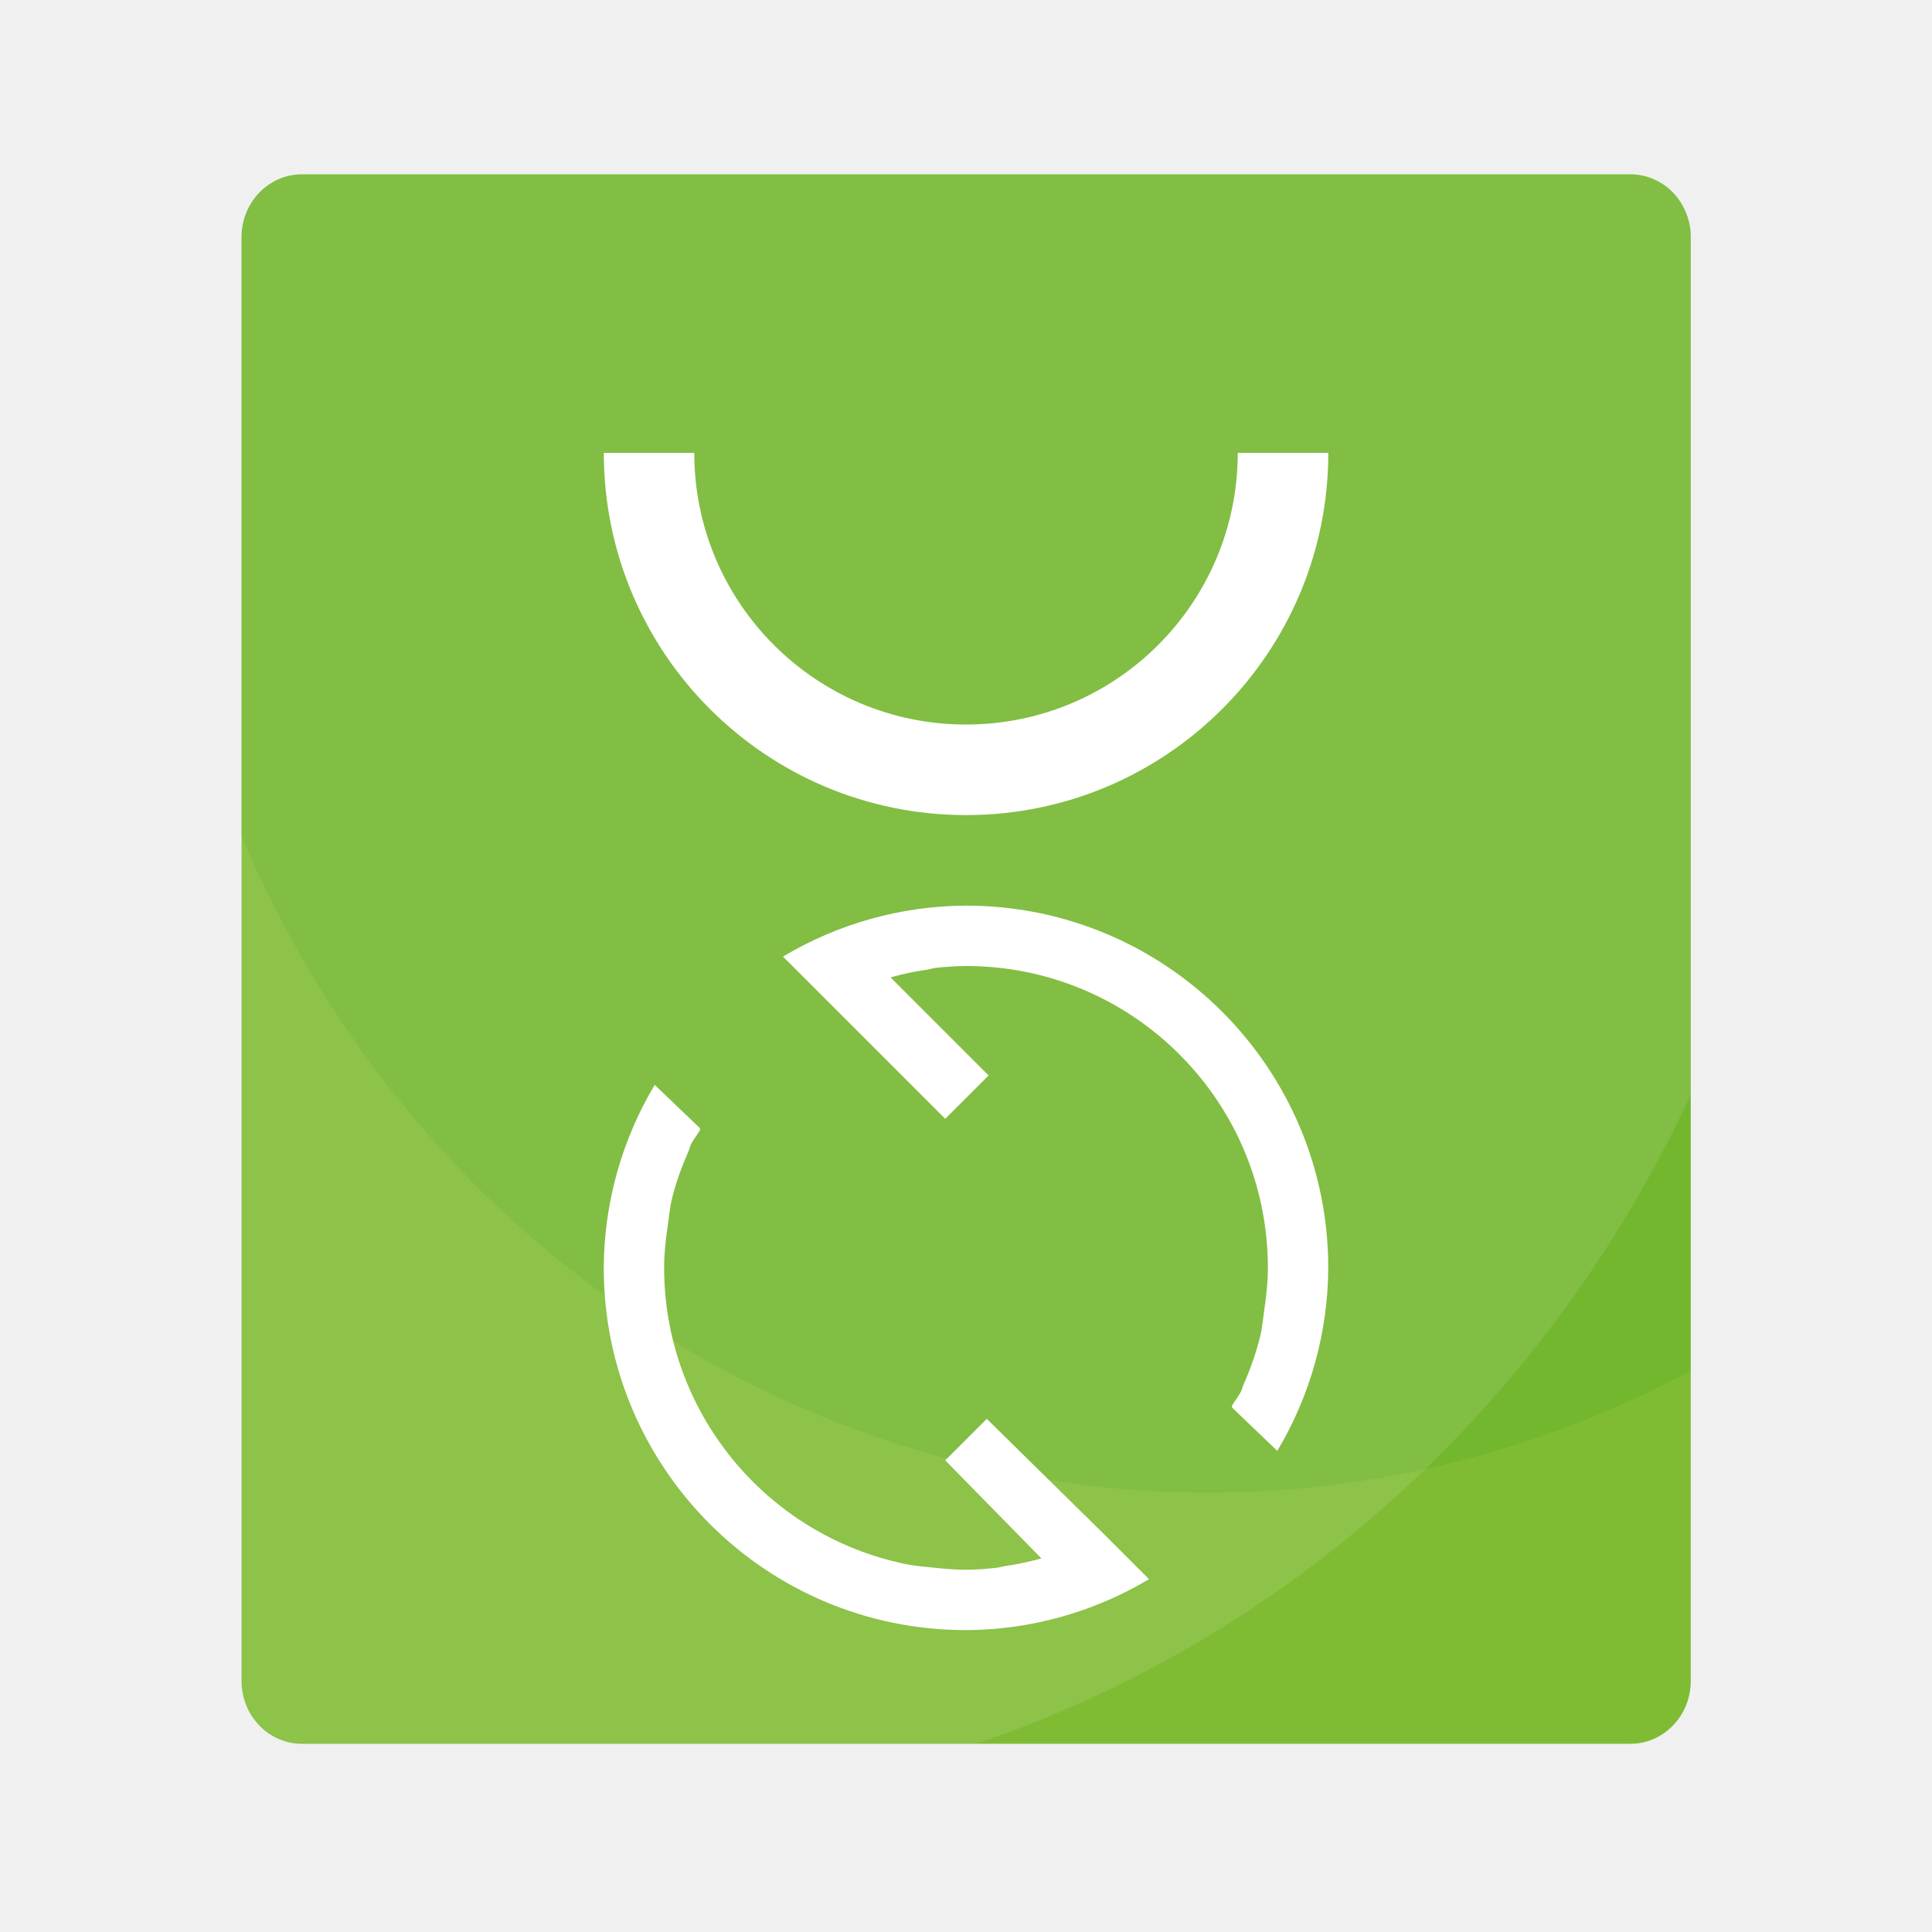
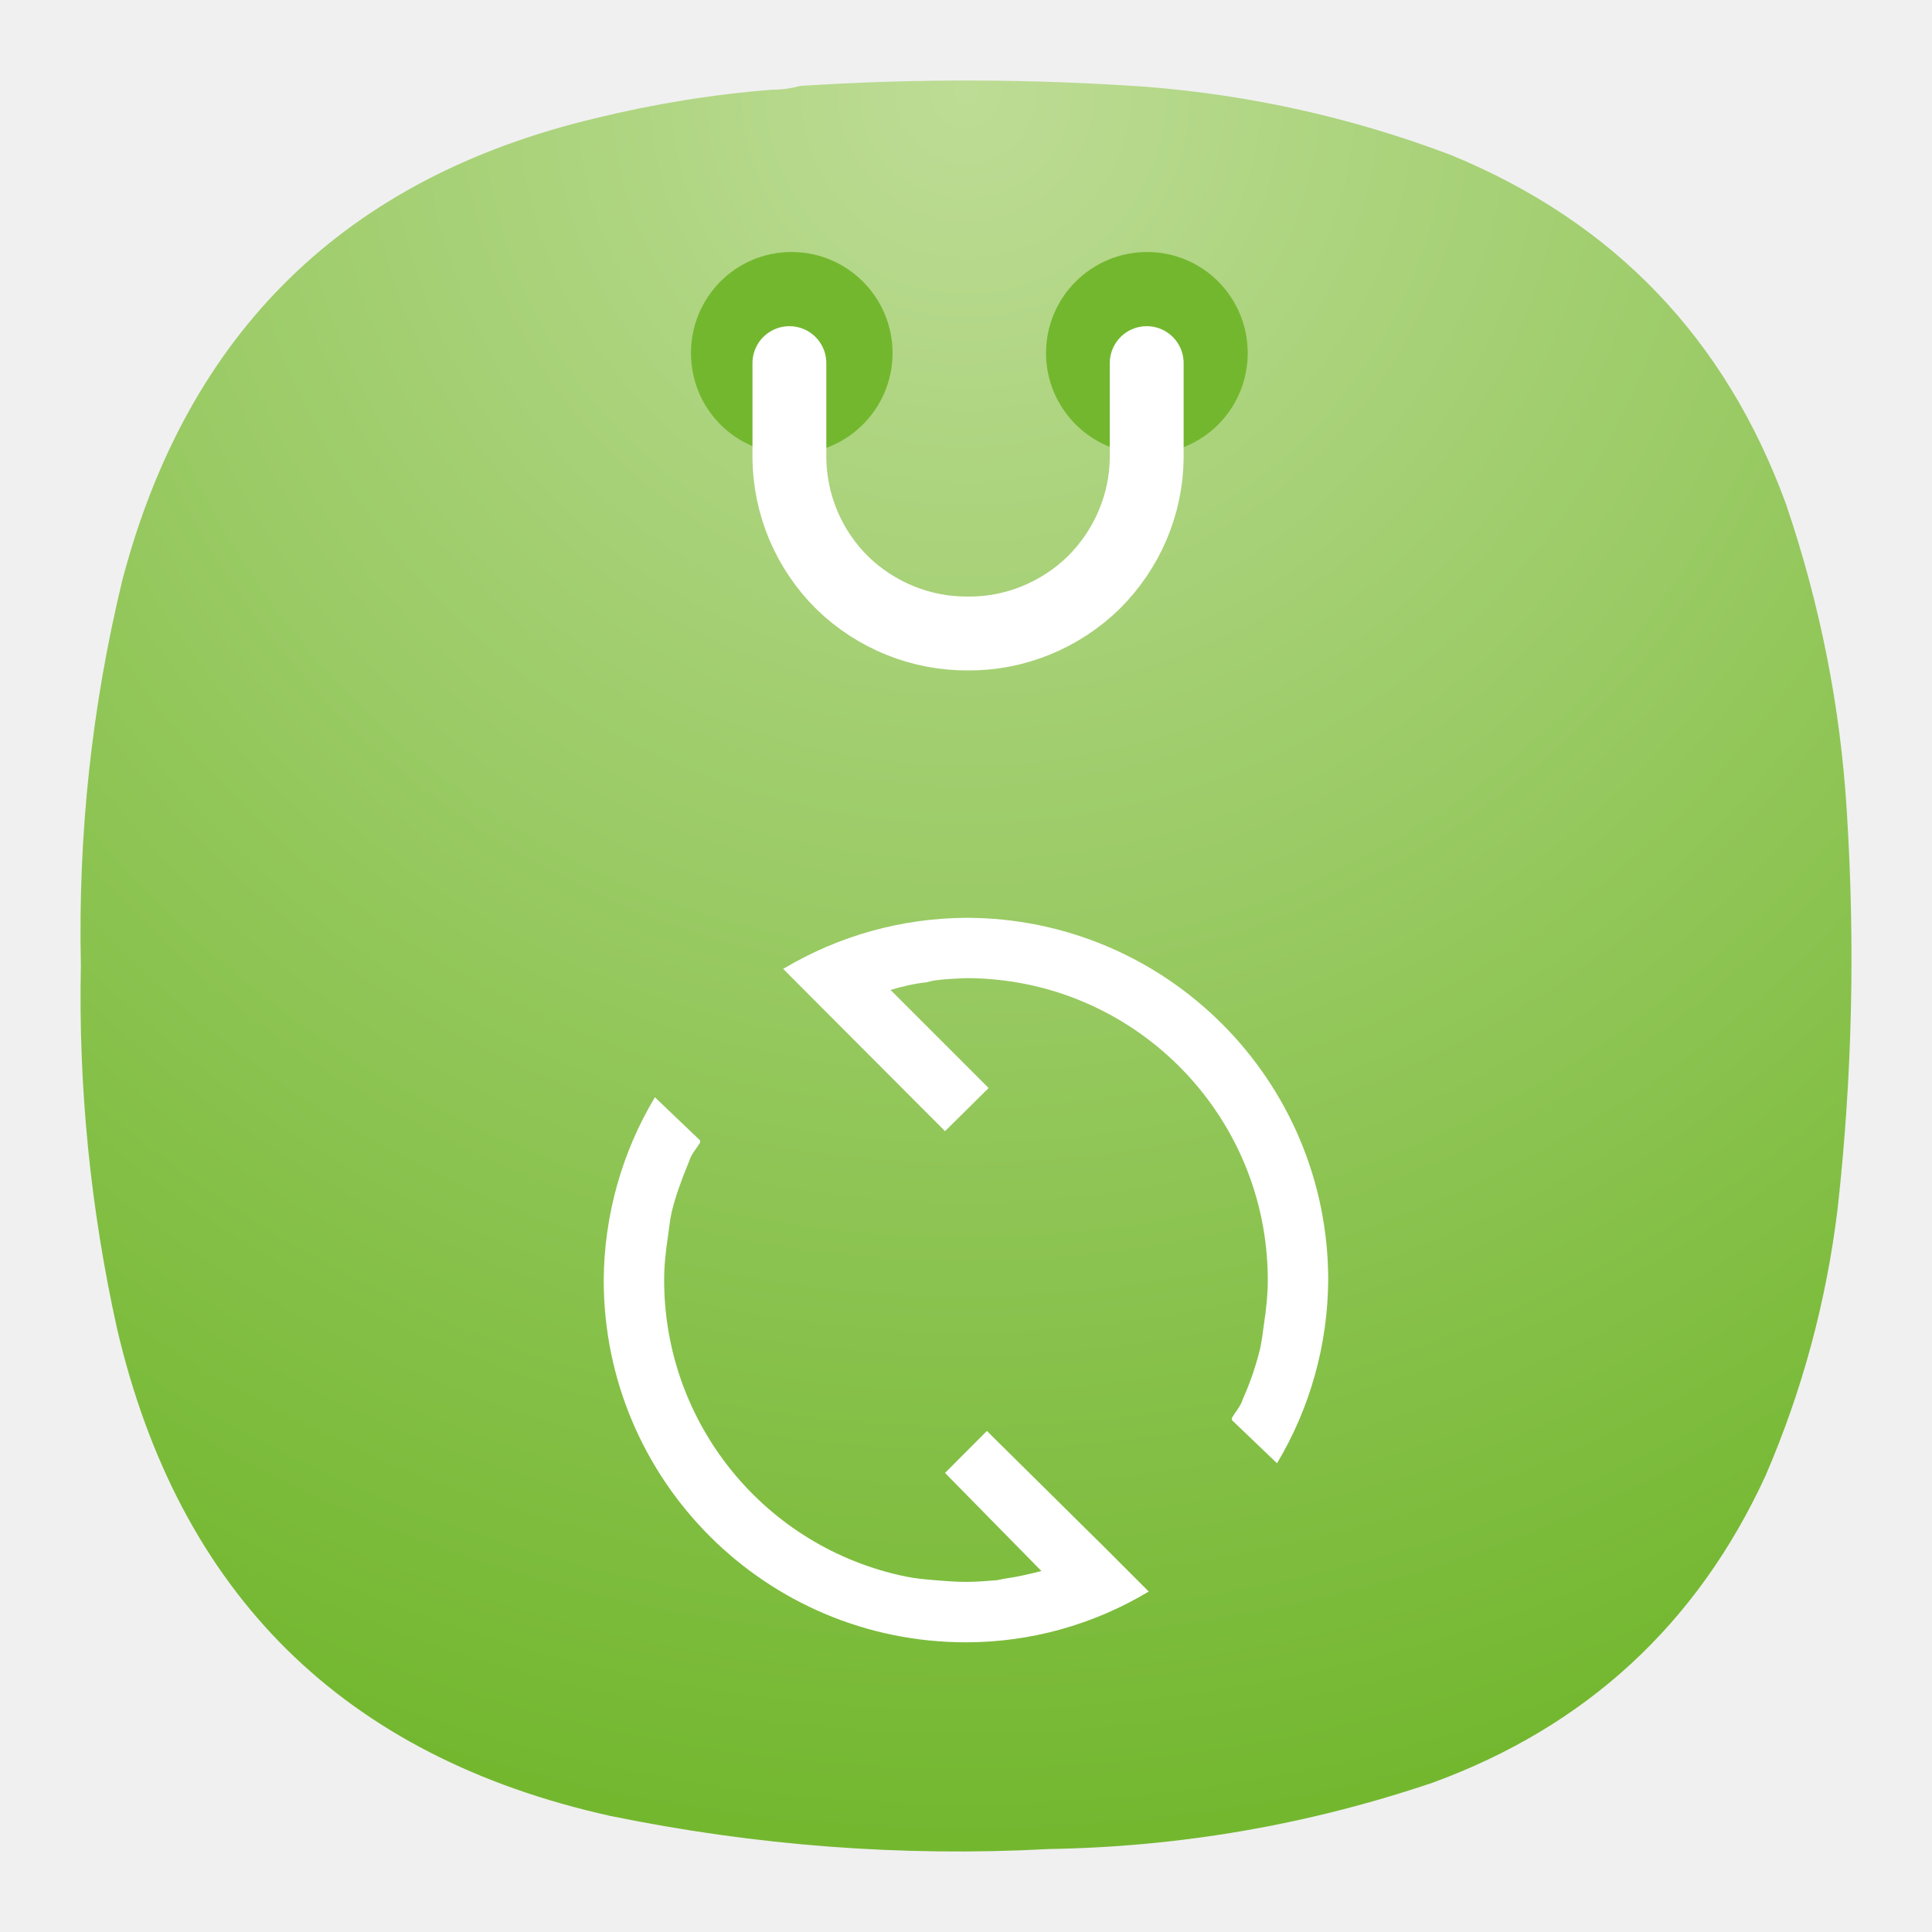
- <svg xmlns="http://www.w3.org/2000/svg" width="64" height="64">
-   <g style="paint-order:stroke markers fill">
-     <g transform="matrix(3.78 0 0 3.93 0 -1102.17)">
-       <rect x="2.117" y="281.92" width="12.7" height="13.229" ry=".529" fill="#7fbc34" />
-       <path d="M2.646 281.92a.528.528 0 0 0-.53.529v5.045a9.26 9.26 0 0 0 8.467 5.538 9.26 9.26 0 0 0 4.234-1.027v-9.556a.528.528 0 0 0-.53-.53z" fill="green" opacity=".1" />
-       <path d="M2.646 281.92a.528.528 0 0 0-.53.529v12.17c0 .294.237.53.53.53h5.909a10.583 10.583 0 0 0 6.262-5.472v-7.228a.528.528 0 0 0-.53-.53z" fill="#fff" opacity=".1" />
-     </g>
-     <path d="M20.002 15.001a12 12 0 0 0 12 12 12 12 0 0 0 12-12h-3a9 9 0 0 1-9 9 9 9 0 0 1-9.003-9z" fill="#fff" />
-   </g>
-   <path d="M32 30a11.92 11.92 0 0 0-6.062 1.688l5.374 5.374 1.438-1.436-3.25-3.25c.39-.104.78-.196 1.188-.25.104-.016.206-.052.312-.064A9.69 9.69 0 0 1 32 32a10 10 0 0 1 10 10c0 .486-.056.972-.126 1.438-.04.272-.062.548-.124.812a9.474 9.474 0 0 1-.562 1.626c-.028.06-.036.126-.064.186-.08.184-.216.328-.312.5-.008.016.01.046 0 .064l1.5 1.436A11.92 11.92 0 0 0 44 42a12 12 0 0 0-12-12zm-10.312 5.938A11.92 11.92 0 0 0 20 42a12 12 0 0 0 12 12 11.92 11.92 0 0 0 6.062-1.688l-1.5-1.5L32.688 47l-1.376 1.376 3.188 3.25c-.39.1-.78.194-1.188.25-.104.014-.206.05-.312.06-.336.036-.654.064-1 .064s-.664-.028-1-.062-.674-.06-1-.126A10.034 10.034 0 0 1 22 42c0-.496.056-.96.126-1.438.04-.272.062-.548.124-.812.134-.574.334-1.096.562-1.626.026-.06.036-.126.064-.186.08-.18.216-.33.312-.5v-.064z" fill="#fff" />
+ <svg xmlns="http://www.w3.org/2000/svg" xmlns:xlink="http://www.w3.org/1999/xlink" width="24" height="24" version="1.1" id="svg6732" xml:space="preserve">
+   <defs id="defs6736">
+     <filter id="c" x="-0.081" y="-0.162" width="1.162" height="1.324" color-interpolation-filters="sRGB">
+       <feGaussianBlur stdDeviation=".214" id="feGaussianBlur1485" />
+     </filter>
+     <filter id="b" x="-0.113" y="-0.104" width="1.226" height="1.207" color-interpolation-filters="sRGB">
+       <feGaussianBlur stdDeviation=".548" id="feGaussianBlur1488" />
+     </filter>
+     <clipPath id="a">
+       <rect x="1.587" y="2.646" width="13.758" height="12.7" rx="0.794" ry="0.794" fill="#ececec" opacity="0.8" stroke-linecap="round" stroke-linejoin="round" stroke-width="0.37" style="paint-order:stroke fill markers" id="rect1491" />
+     </clipPath>
+     <linearGradient id="paint0_linear_14_2" x1="12" y1="0" x2="12" y2="12" gradientUnits="userSpaceOnUse" gradientTransform="matrix(0.24253,0,0,0.24253,0.2645774,0.2645782)">
+       <stop stop-color="#C7CEFF" id="stop1647" offset="0" style="stop-color:#b8d5ff;stop-opacity:1;" />
+       <stop offset="1" stop-color="#6C7AD8" id="stop1649" style="stop-color:#6694ff;stop-opacity:1;" />
+     </linearGradient>
+     <linearGradient x1="12" y1="0" x2="12" y2="12" gradientUnits="userSpaceOnUse" gradientTransform="matrix(0.6875,0,0,0.6875,0.749998,0.75)" spreadMethod="pad" id="linearGradient4207">
+       <stop style="stop-opacity:1;stop-color:#b8d5ff" offset="0" id="stop4203" />
+       <stop style="stop-opacity:1;stop-color:#6694ff" offset="1" id="stop4205" />
+     </linearGradient>
+     <radialGradient id="paint0_radial_1_27" cx="0" cy="0" r="1" gradientUnits="userSpaceOnUse" gradientTransform="matrix(0,22,-22,0,2.883292,-3.503434)">
+       <stop stop-color="#9BDF6C" id="stop5989" offset="0" style="stop-color:#a4a4a4;stop-opacity:1;" />
+       <stop offset="1" stop-color="#204705" id="stop5991" style="stop-color:#626262;stop-opacity:1;" />
+     </radialGradient>
+     <radialGradient id="paint0_radial_1_284" cx="0" cy="0" r="1" gradientUnits="userSpaceOnUse" gradientTransform="matrix(-10.99996,21.99997,-21.99997,-10.99996,-24.40236,-4.165174)">
+       <stop stop-color="#9A9A9A" id="stop8367" />
+       <stop offset="1" stop-color="#5D5D5D" id="stop8369" />
+     </radialGradient>
+     <radialGradient fx="0" fy="0" cx="0" cy="0" r="1" gradientUnits="userSpaceOnUse" gradientTransform="matrix(0,16.5,-16.5,0,8.999998,0.749999)" spreadMethod="pad" id="radialGradient12763">
+       <stop style="stop-opacity:1;stop-color:#a4a4a4" offset="0" id="stop12759" />
+       <stop style="stop-opacity:1;stop-color:#626262" offset="1" id="stop12761" />
+     </radialGradient>
+     <clipPath clipPathUnits="userSpaceOnUse" id="clipPath12773">
+       <path d="M 0,0 H 19 V 19 H 0 Z" id="path12771" />
+     </clipPath>
+     <clipPath clipPathUnits="userSpaceOnUse" id="clipPath12789">
+       <path d="M 0,0 H 19 V 19 H 0 Z" id="path12787" />
+     </clipPath>
+     <radialGradient fx="0" fy="0" cx="0" cy="0" r="1" gradientUnits="userSpaceOnUse" gradientTransform="matrix(0,16.5,-16.5,0,8.999998,0.749999)" spreadMethod="pad" id="radialGradient12763-3">
+       <stop style="stop-opacity:1;stop-color:#a4a4a4" offset="0" id="stop12759-6" />
+       <stop style="stop-opacity:1;stop-color:#626262" offset="1" id="stop12761-7" />
+     </radialGradient>
+     <radialGradient fx="0" fy="0" cx="0" cy="0" r="1" gradientUnits="userSpaceOnUse" gradientTransform="matrix(0,16.5,-16.5,0,8.999659,0.749973)" spreadMethod="pad" id="radialGradient48543">
+       <stop style="stop-opacity:1;stop-color:#a4a4a4" offset="0" id="stop48539" />
+       <stop style="stop-opacity:1;stop-color:#626262" offset="1" id="stop48541" />
+     </radialGradient>
+     <radialGradient id="paint0_radial_1_27-2" cx="0" cy="0" r="1" gradientUnits="userSpaceOnUse" gradientTransform="matrix(0,22,-22,0,12,0.9999971)">
+       <stop stop-color="#9BDF6C" id="stop5989-6" offset="0" style="stop-color:#dedede;stop-opacity:1;" />
+       <stop offset="1" stop-color="#204705" id="stop5991-1" style="stop-color:#656565;stop-opacity:1;" />
+     </radialGradient>
+     <radialGradient fx="0" fy="0" cx="0" cy="0" r="1" gradientUnits="userSpaceOnUse" gradientTransform="matrix(0,16.5,-16.5,0,8.999998,0.749998)" spreadMethod="pad" id="radialGradient73082">
+       <stop style="stop-opacity:1;stop-color:#dedede" offset="0" id="stop73078" />
+       <stop style="stop-opacity:1;stop-color:#656565" offset="1" id="stop73080" />
+     </radialGradient>
+     <clipPath clipPathUnits="userSpaceOnUse" id="clipPath73092">
+       <path d="M 0,0 H 19 V 19 H 0 Z" id="path73090" />
+     </clipPath>
+     <clipPath clipPathUnits="userSpaceOnUse" id="clipPath73164">
+       <path d="m 5.273,12.059 h 0.219 c 0.098,0 0.176,0.082 0.176,0.179 v 0.727 c 0,0.097 -0.078,0.176 -0.176,0.176 H 5.273 c -0.097,0 -0.179,-0.079 -0.179,-0.176 v -0.727 c 0,-0.097 0.082,-0.179 0.179,-0.179 z" id="path73162" />
+     </clipPath>
+     <clipPath clipPathUnits="userSpaceOnUse" id="clipPath73172">
+       <path d="m -97.539,25.423 h 11.345 V 48.114 h -11.345 z" id="path73170" />
+     </clipPath>
+     <linearGradient x1="-91.306" y1="36.522" x2="-91.306" y2="26.407" gradientUnits="userSpaceOnUse" spreadMethod="pad" id="linearGradient73178">
+       <stop style="stop-opacity:1;stop-color:#ffffff" offset="0" id="stop73174" />
+       <stop style="stop-opacity:0;stop-color:#ffffff" offset="1" id="stop73176" />
+     </linearGradient>
+     <mask maskUnits="userSpaceOnUse" x="0" y="0" width="1" height="1" id="mask73180">
+       <g id="g73186">
+         <g clip-path="url(#clipPath73172)" id="g73184">
+           <path d="m -97.539,25.423 h 11.345 V 48.114 h -11.345 z" style="fill:url(#linearGradient73178);stroke:none" id="path73182" />
+         </g>
+       </g>
+     </mask>
+     <linearGradient x1="-91.306" y1="36.522" x2="-91.306" y2="26.407" gradientUnits="userSpaceOnUse" spreadMethod="pad" id="linearGradient73194">
+       <stop style="stop-opacity:1;stop-color:#fff355" offset="0" id="stop73190" />
+       <stop style="stop-opacity:1;stop-color:#a49a00" offset="1" id="stop73192" />
+     </linearGradient>
+     <clipPath clipPathUnits="userSpaceOnUse" id="clipPath73204">
+       <path d="m 6.09,12.059 h 0.219 c 0.097,0 0.175,0.082 0.175,0.179 v 0.727 c 0,0.097 -0.078,0.176 -0.175,0.176 H 6.09 c -0.102,0 -0.18,-0.079 -0.18,-0.176 v -0.727 c 0,-0.097 0.078,-0.179 0.18,-0.179 z" id="path73202" />
+     </clipPath>
+     <clipPath clipPathUnits="userSpaceOnUse" id="clipPath73212">
+       <path d="m -106.797,25.423 h 22.691 V 48.114 H -106.797 Z" id="path73210" />
+     </clipPath>
+     <mask maskUnits="userSpaceOnUse" x="0" y="0" width="1" height="1" id="mask73220">
+       <g id="g73226">
+         <g clip-path="url(#clipPath73212)" id="g73224">
+           <path d="m -106.797,25.423 h 22.691 V 48.114 H -106.797 Z" style="fill:url(#linearGradient73178);stroke:none" id="path73222" />
+         </g>
+       </g>
+     </mask>
+     <clipPath clipPathUnits="userSpaceOnUse" id="clipPath73244">
+       <path d="m 6.906,12.059 h 0.219 c 0.098,0 0.176,0.082 0.176,0.179 v 0.727 c 0,0.097 -0.078,0.176 -0.176,0.176 H 6.906 c -0.101,0 -0.179,-0.079 -0.179,-0.176 v -0.727 c 0,-0.097 0.078,-0.179 0.179,-0.179 z" id="path73242" />
+     </clipPath>
+     <clipPath clipPathUnits="userSpaceOnUse" id="clipPath73252">
+       <path d="m -104.709,25.423 h 22.691 V 48.114 H -104.709 Z" id="path73250" />
+     </clipPath>
+     <mask maskUnits="userSpaceOnUse" x="0" y="0" width="1" height="1" id="mask73260">
+       <g id="g73266">
+         <g clip-path="url(#clipPath73252)" id="g73264">
+           <path d="m -104.709,25.423 h 22.691 V 48.114 H -104.709 Z" style="fill:url(#linearGradient73178);stroke:none" id="path73262" />
+         </g>
+       </g>
+     </mask>
+     <clipPath clipPathUnits="userSpaceOnUse" id="clipPath73284">
+       <path d="m 7.719,12.059 h 0.222 c 0.098,0 0.176,0.082 0.176,0.179 v 0.727 c 0,0.097 -0.078,0.176 -0.176,0.176 H 7.719 c -0.098,0 -0.176,-0.079 -0.176,-0.176 v -0.727 c 0,-0.097 0.078,-0.179 0.176,-0.179 z" id="path73282" />
+     </clipPath>
+     <clipPath clipPathUnits="userSpaceOnUse" id="clipPath73292">
+       <path d="m -102.62,25.423 h 22.691 V 48.114 H -102.62 Z" id="path73290" />
+     </clipPath>
+     <mask maskUnits="userSpaceOnUse" x="0" y="0" width="1" height="1" id="mask73300">
+       <g id="g73306">
+         <g clip-path="url(#clipPath73292)" id="g73304">
+           <path d="m -102.62,25.423 h 22.691 V 48.114 H -102.62 Z" style="fill:url(#linearGradient73178);stroke:none" id="path73302" />
+         </g>
+       </g>
+     </mask>
+     <clipPath clipPathUnits="userSpaceOnUse" id="clipPath73324">
+       <path d="m 8.492,12.059 c 0.07,0 0.129,0.058 0.129,0.132 v 0.817 c 0,0.074 -0.059,0.133 -0.129,0.133 -0.074,0 -0.133,-0.059 -0.133,-0.133 v -0.817 c 0,-0.074 0.059,-0.132 0.133,-0.132 z" id="path73322" />
+     </clipPath>
+     <clipPath clipPathUnits="userSpaceOnUse" id="clipPath73332">
+       <path d="m -105.318,25.423 h 24.693 V 48.114 h -24.693 z" id="path73330" />
+     </clipPath>
+     <mask maskUnits="userSpaceOnUse" x="0" y="0" width="1" height="1" id="mask73340">
+       <g id="g73346">
+         <g clip-path="url(#clipPath73332)" id="g73344">
+           <path d="m -105.318,25.423 h 24.693 V 48.114 h -24.693 z" style="fill:url(#linearGradient73178);stroke:none" id="path73342" />
+         </g>
+       </g>
+     </mask>
+     <linearGradient xlink:href="#linearGradient73194" id="linearGradient73506" gradientUnits="userSpaceOnUse" x1="-91.306" y1="36.522" x2="-91.306" y2="26.407" spreadMethod="pad" />
+     <radialGradient id="paint0_radial_1_27-20" cx="0" cy="0" r="1" gradientUnits="userSpaceOnUse" gradientTransform="matrix(0,5.820719,-5.820719,0,15.70102,2.426858)">
+       <stop stop-color="#9BDF6C" id="stop5989-2" offset="0" style="stop-color:#67f1fc;stop-opacity:1;" />
+       <stop offset="1" stop-color="#204705" id="stop5991-3" style="stop-color:#3d6b9c;stop-opacity:1;" />
+     </radialGradient>
+     <radialGradient id="paint0_radial_1_27-3" cx="0" cy="0" r="1" gradientUnits="userSpaceOnUse" gradientTransform="matrix(0,22,-22,0,12,0.9999988)">
+       <stop stop-color="#9BDF6C" id="stop5989-67" offset="0" style="stop-color:#bddc95;stop-opacity:1;" />
+       <stop offset="1" stop-color="#204705" id="stop5991-5" style="stop-color:#73b72f;stop-opacity:1;" />
+     </radialGradient>
+     <linearGradient xlink:href="#linearGradient73194" id="linearGradient7120" gradientUnits="userSpaceOnUse" x1="-91.306" y1="36.522" x2="-91.306" y2="26.407" spreadMethod="pad" />
+     <linearGradient xlink:href="#linearGradient73194" id="linearGradient7122" gradientUnits="userSpaceOnUse" x1="-91.306" y1="36.522" x2="-91.306" y2="26.407" spreadMethod="pad" />
+     <linearGradient xlink:href="#linearGradient73194" id="linearGradient7124" gradientUnits="userSpaceOnUse" x1="-91.306" y1="36.522" x2="-91.306" y2="26.407" spreadMethod="pad" />
+     <linearGradient xlink:href="#linearGradient73194" id="linearGradient7126" gradientUnits="userSpaceOnUse" x1="-91.306" y1="36.522" x2="-91.306" y2="26.407" spreadMethod="pad" />
+     <radialGradient fx="0" fy="0" cx="0" cy="0" r="1" gradientUnits="userSpaceOnUse" gradientTransform="matrix(0,16.5,-16.5,0,9.000002,0.749999)" spreadMethod="pad" id="radialGradient8001">
+       <stop style="stop-opacity:1;stop-color:#bddc95" offset="0" id="stop7997" />
+       <stop style="stop-opacity:1;stop-color:#73b72f" offset="1" id="stop7999" />
+     </radialGradient>
+     <radialGradient fx="0" fy="0" cx="0" cy="0" r="1" gradientUnits="userSpaceOnUse" gradientTransform="matrix(0,16.5,-16.5,0,9.000002,0.749999)" spreadMethod="pad" id="radialGradient8001-3">
+       <stop style="stop-opacity:1;stop-color:#bddc95" offset="0" id="stop7997-5" />
+       <stop style="stop-opacity:1;stop-color:#73b72f" offset="1" id="stop7999-6" />
+     </radialGradient>
+   </defs>
+   <g id="g73158" transform="matrix(1.333333,0,0,1.333333,81.3436,8.172557)" style="fill:none">
+     <g id="g73160" clip-path="url(#clipPath73164)">
+       <g id="g73166" transform="matrix(0.0881411,0,0,0.0881411,13.59724,9.759182)">
+         <g id="g73168" />
+         <g id="g73188" mask="url(#mask73180)">
+           <path d="m 5.273,12.059 h 0.219 c 0.098,0 0.176,0.082 0.176,0.179 v 0.727 c 0,0.097 -0.078,0.176 -0.176,0.176 H 5.273 c -0.097,0 -0.179,-0.079 -0.179,-0.176 v -0.727 c 0,-0.097 0.082,-0.179 0.179,-0.179 z" style="fill:url(#linearGradient7120);stroke:none" id="path73196" />
+         </g>
+       </g>
+     </g>
+   </g>
+   <g id="g73198" transform="matrix(1.333333,0,0,1.333333,81.3436,8.172557)" style="fill:none">
+     <g id="g73200" clip-path="url(#clipPath73204)">
+       <g id="g73206" transform="matrix(0.0881411,0,0,0.0881411,14.41318,9.759182)">
+         <g id="g73208" />
+         <g id="g73228" mask="url(#mask73220)">
+           <path d="m 6.09,12.059 h 0.219 c 0.097,0 0.175,0.082 0.175,0.179 v 0.727 c 0,0.097 -0.078,0.176 -0.175,0.176 H 6.09 c -0.102,0 -0.18,-0.079 -0.18,-0.176 v -0.727 c 0,-0.097 0.078,-0.179 0.18,-0.179 z" style="fill:url(#linearGradient7122);stroke:none" id="path73236" />
+         </g>
+       </g>
+     </g>
+   </g>
+   <g id="g73238" transform="matrix(1.333333,0,0,1.333333,81.3436,8.172557)" style="fill:none">
+     <g id="g73240" clip-path="url(#clipPath73244)">
+       <g id="g73246" transform="matrix(0.0881411,0,0,0.0881411,15.22913,9.759182)">
+         <g id="g73248" />
+         <g id="g73268" mask="url(#mask73260)">
+           <path d="m 6.906,12.059 h 0.219 c 0.098,0 0.176,0.082 0.176,0.179 v 0.727 c 0,0.097 -0.078,0.176 -0.176,0.176 H 6.906 c -0.101,0 -0.179,-0.079 -0.179,-0.176 v -0.727 c 0,-0.097 0.078,-0.179 0.179,-0.179 z" style="fill:url(#linearGradient7124);stroke:none" id="path73276" />
+         </g>
+       </g>
+     </g>
+   </g>
+   <g id="g73278" transform="matrix(1.333333,0,0,1.333333,81.3436,8.172557)" style="fill:none">
+     <g id="g73280" clip-path="url(#clipPath73284)">
+       <g id="g73286" transform="matrix(0.0881411,0,0,0.0881411,16.04507,9.759182)">
+         <g id="g73288" />
+         <g id="g73308" mask="url(#mask73300)">
+           <path d="m 7.719,12.059 h 0.222 c 0.098,0 0.176,0.082 0.176,0.179 v 0.727 c 0,0.097 -0.078,0.176 -0.176,0.176 H 7.719 c -0.098,0 -0.176,-0.079 -0.176,-0.176 v -0.727 c 0,-0.097 0.078,-0.179 0.176,-0.179 z" style="fill:url(#linearGradient7126);stroke:none" id="path73316" />
+         </g>
+       </g>
+     </g>
+   </g>
+   <g id="g73318" transform="matrix(1.333333,0,0,1.333333,81.3436,8.172557)" style="fill:none">
+     <g id="g73320" clip-path="url(#clipPath73324)">
+       <g id="g73326" transform="matrix(0.0404973,0,0,0.0881411,12.26509,9.759182)">
+         <g id="g73328" />
+         <g id="g73348" mask="url(#mask73340)">
+           <path d="m 8.492,12.059 c 0.07,0 0.129,0.058 0.129,0.132 v 0.817 c 0,0.074 -0.059,0.133 -0.129,0.133 -0.074,0 -0.133,-0.059 -0.133,-0.133 v -0.817 c 0,-0.074 0.059,-0.132 0.133,-0.132 z" style="fill:url(#linearGradient73506);stroke:none" id="path73356" />
+         </g>
+       </g>
+     </g>
+   </g>
+   <g id="g7985" transform="matrix(1.333333,0,0,1.333333,-4.5225532e-4,-3.504174e-5)">
+     <g id="g7987">
+       <g id="g7989">
+         <g id="g7995">
+           <path d="m 7.195,0.836 c 0.09,0 0.176,-0.012 0.258,-0.035 1.078,-0.071 2.156,-0.067 3.231,0.008 0.976,0.078 1.921,0.289 2.836,0.636 1.519,0.625 2.558,1.711 3.121,3.254 0.316,0.93 0.507,1.887 0.566,2.867 0.078,1.235 0.051,2.465 -0.086,3.696 -0.105,0.863 -0.328,1.691 -0.672,2.488 -0.637,1.383 -1.672,2.336 -3.101,2.859 C 12.191,17 11,17.207 9.773,17.227 8.398,17.301 7.035,17.195 5.684,16.918 3.203,16.367 1.668,14.852 1.09,12.375 0.844,11.262 0.73,10.133 0.754,8.992 0.727,7.777 0.855,6.582 1.141,5.402 1.75,3.09 3.219,1.656 5.547,1.102 6.09,0.969 6.641,0.879 7.195,0.836 Z" style="fill:url(#radialGradient8001-3);fill-rule:evenodd;stroke:none" id="path8003" />
+         </g>
+       </g>
+     </g>
+     <path d="m 7.375,4.23 c 0.52,0 0.941,-0.421 0.941,-0.941 0,-0.519 -0.421,-0.941 -0.941,-0.941 -0.52,0 -0.937,0.422 -0.937,0.941 0,0.52 0.417,0.941 0.937,0.941 z" style="fill:#73b72f;fill-opacity:1;fill-rule:nonzero;stroke:none" id="path8005" />
+     <path d="m 10.688,4.23 c 0.519,0 0.937,-0.421 0.937,-0.941 0,-0.519 -0.418,-0.941 -0.937,-0.941 -0.52,0 -0.942,0.422 -0.942,0.941 0,0.52 0.422,0.941 0.942,0.941 z" style="fill:#73b72f;fill-opacity:1;fill-rule:nonzero;stroke:none" id="path8007" />
+     <g id="g8009">
+       <path d="M 10.684,3.383 V 4.266 C 10.68,4.703 10.5,5.121 10.188,5.43 9.875,5.734 9.453,5.906 9.02,5.902 8.582,5.906 8.16,5.734 7.848,5.43 7.535,5.121 7.359,4.703 7.355,4.266 V 3.383" style="fill:none;stroke:#ffffff;stroke-width:0.688;stroke-linecap:round;stroke-linejoin:round;stroke-miterlimit:4;stroke-dasharray:none;stroke-opacity:1" id="path8011" />
+     </g>
+     <path d="M 9,8.551 C 8.398,8.555 7.812,8.719 7.297,9.027 L 8.805,10.539 9.211,10.137 8.297,9.223 C 8.406,9.191 8.516,9.164 8.633,9.152 8.66,9.145 8.688,9.137 8.719,9.133 8.812,9.121 8.906,9.117 9,9.113 c 1.555,0 2.812,1.262 2.812,2.813 0,0.136 -0.015,0.273 -0.035,0.406 -0.011,0.078 -0.019,0.152 -0.035,0.227 -0.039,0.16 -0.09,0.312 -0.156,0.461 -0.008,0.015 -0.012,0.035 -0.02,0.05 -0.023,0.051 -0.062,0.094 -0.089,0.141 0,0.004 0.003,0.012 0,0.019 l 0.421,0.403 c 0.309,-0.516 0.473,-1.106 0.477,-1.707 0,-1.864 -1.512,-3.375 -3.375,-3.375 z m -2.898,1.672 c -0.309,0.515 -0.473,1.105 -0.477,1.703 0,1.867 1.512,3.375 3.375,3.375 0.602,0 1.188,-0.164 1.703,-0.473 l -0.422,-0.422 -1.086,-1.074 -0.39,0.391 0.898,0.914 C 9.594,14.664 9.484,14.691 9.367,14.707 9.34,14.711 9.312,14.719 9.281,14.723 9.188,14.73 9.098,14.738 9,14.738 8.902,14.738 8.812,14.73 8.719,14.723 8.625,14.715 8.527,14.707 8.438,14.688 c -1.309,-0.27 -2.25,-1.422 -2.25,-2.762 0,-0.137 0.015,-0.27 0.035,-0.403 0.011,-0.078 0.019,-0.156 0.035,-0.23 0.039,-0.16 0.094,-0.305 0.156,-0.457 0.008,-0.016 0.012,-0.035 0.02,-0.051 0.023,-0.051 0.062,-0.094 0.089,-0.14 v -0.02 z" style="fill:#ffffff;fill-opacity:1;fill-rule:nonzero;stroke:none" id="path8013" />
+   </g>
</svg>
